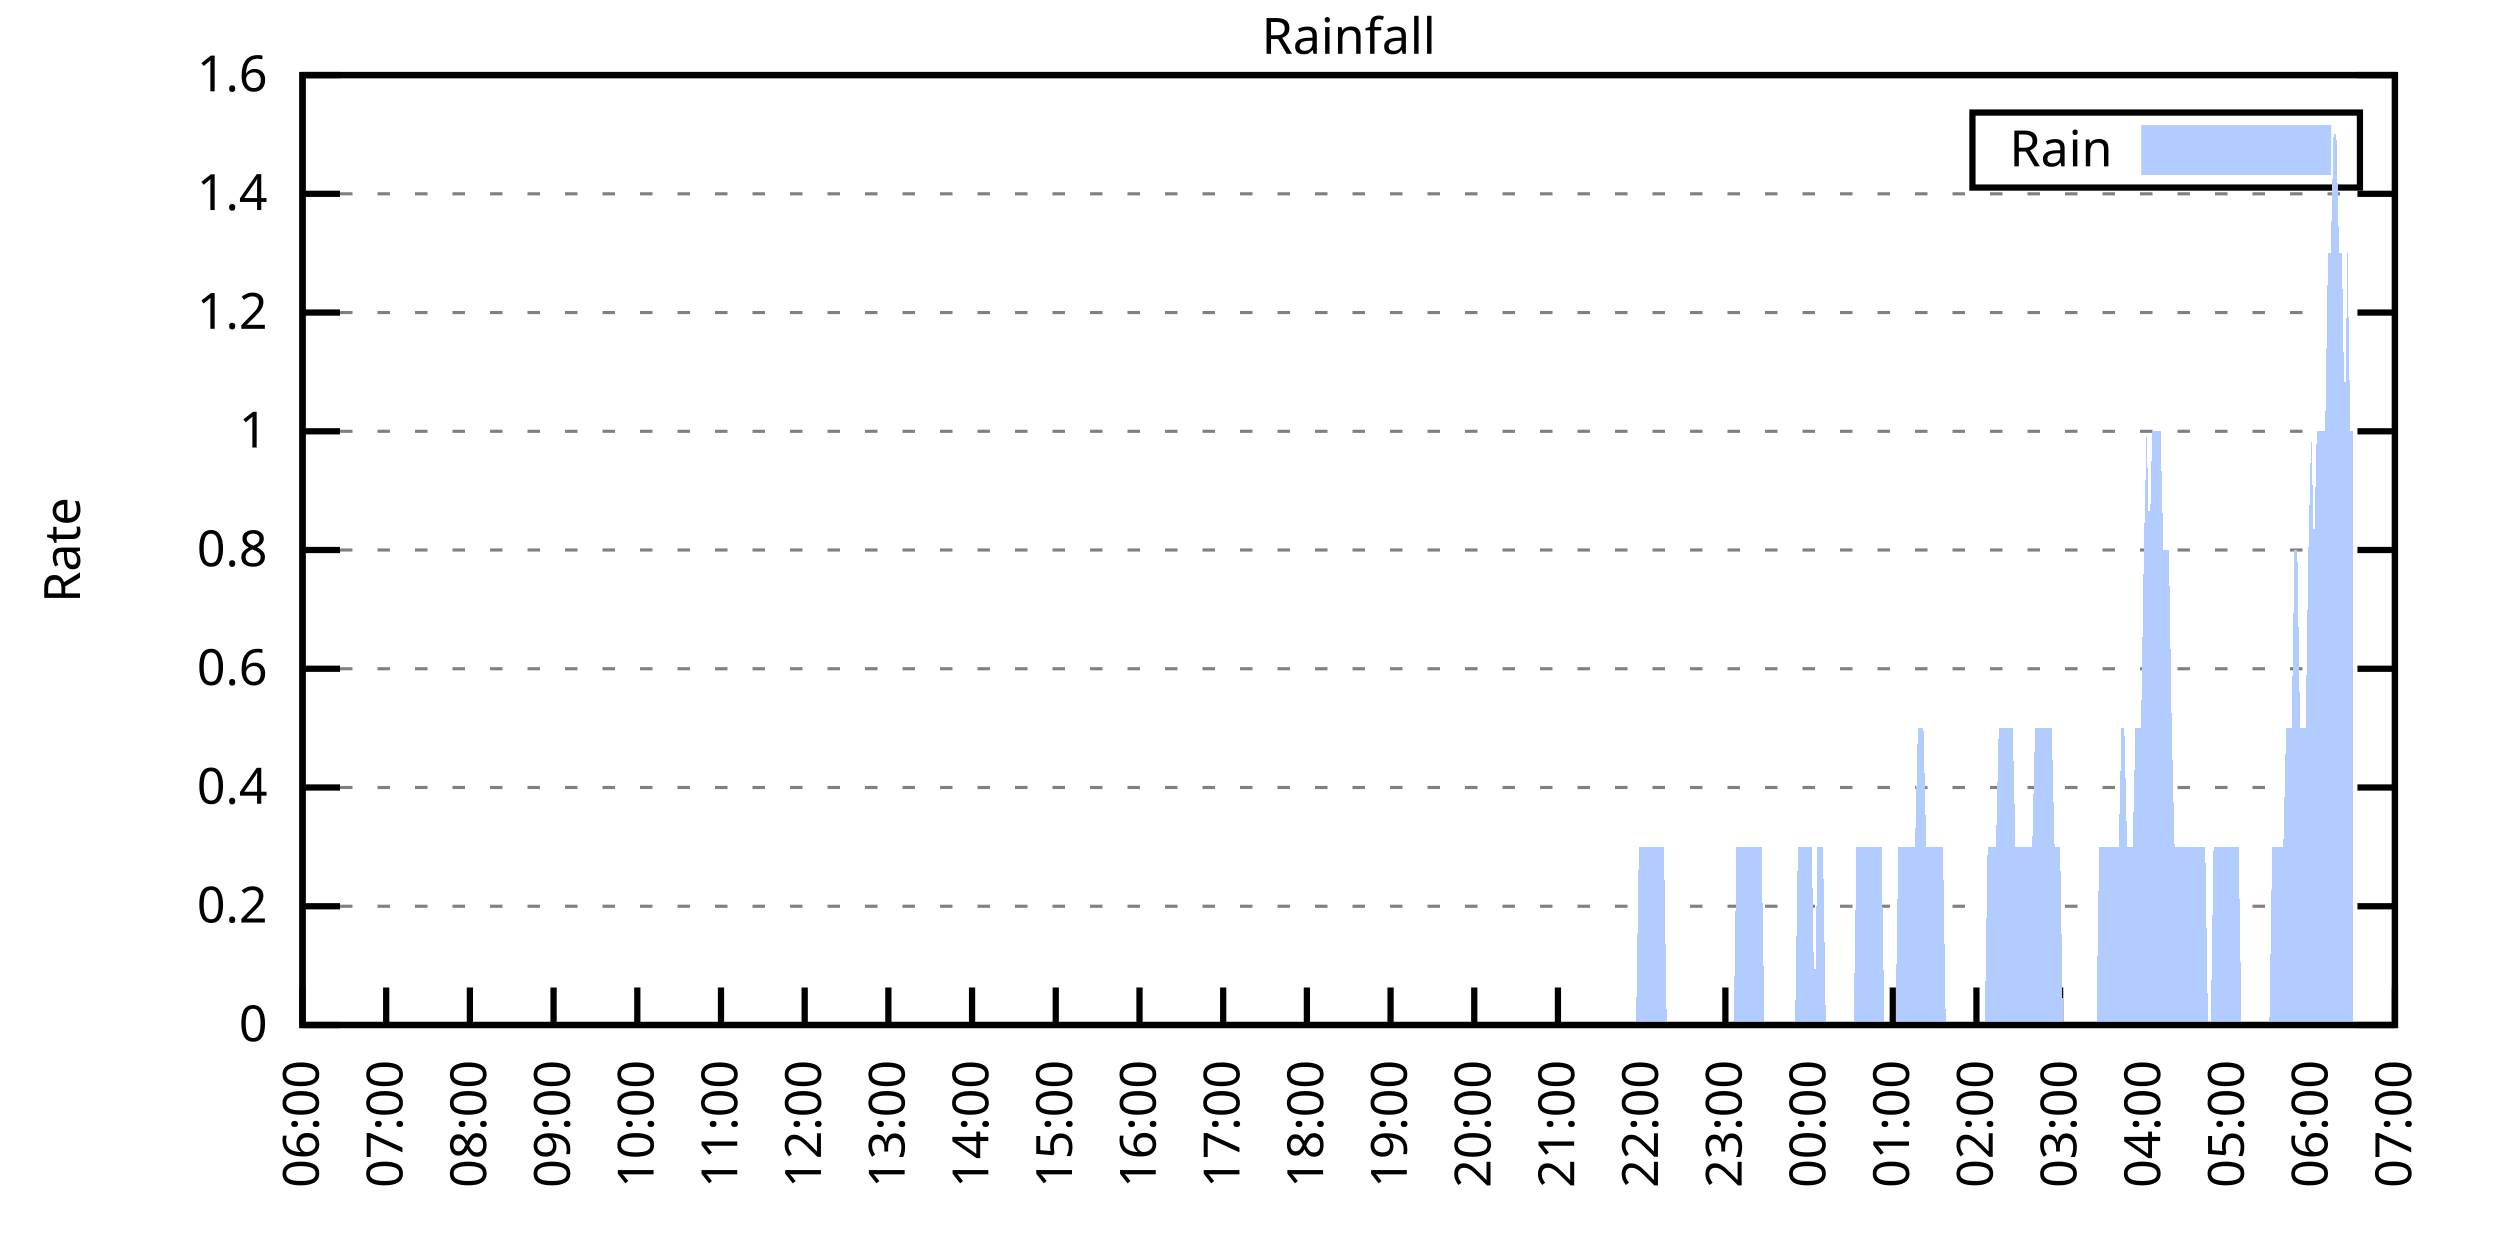
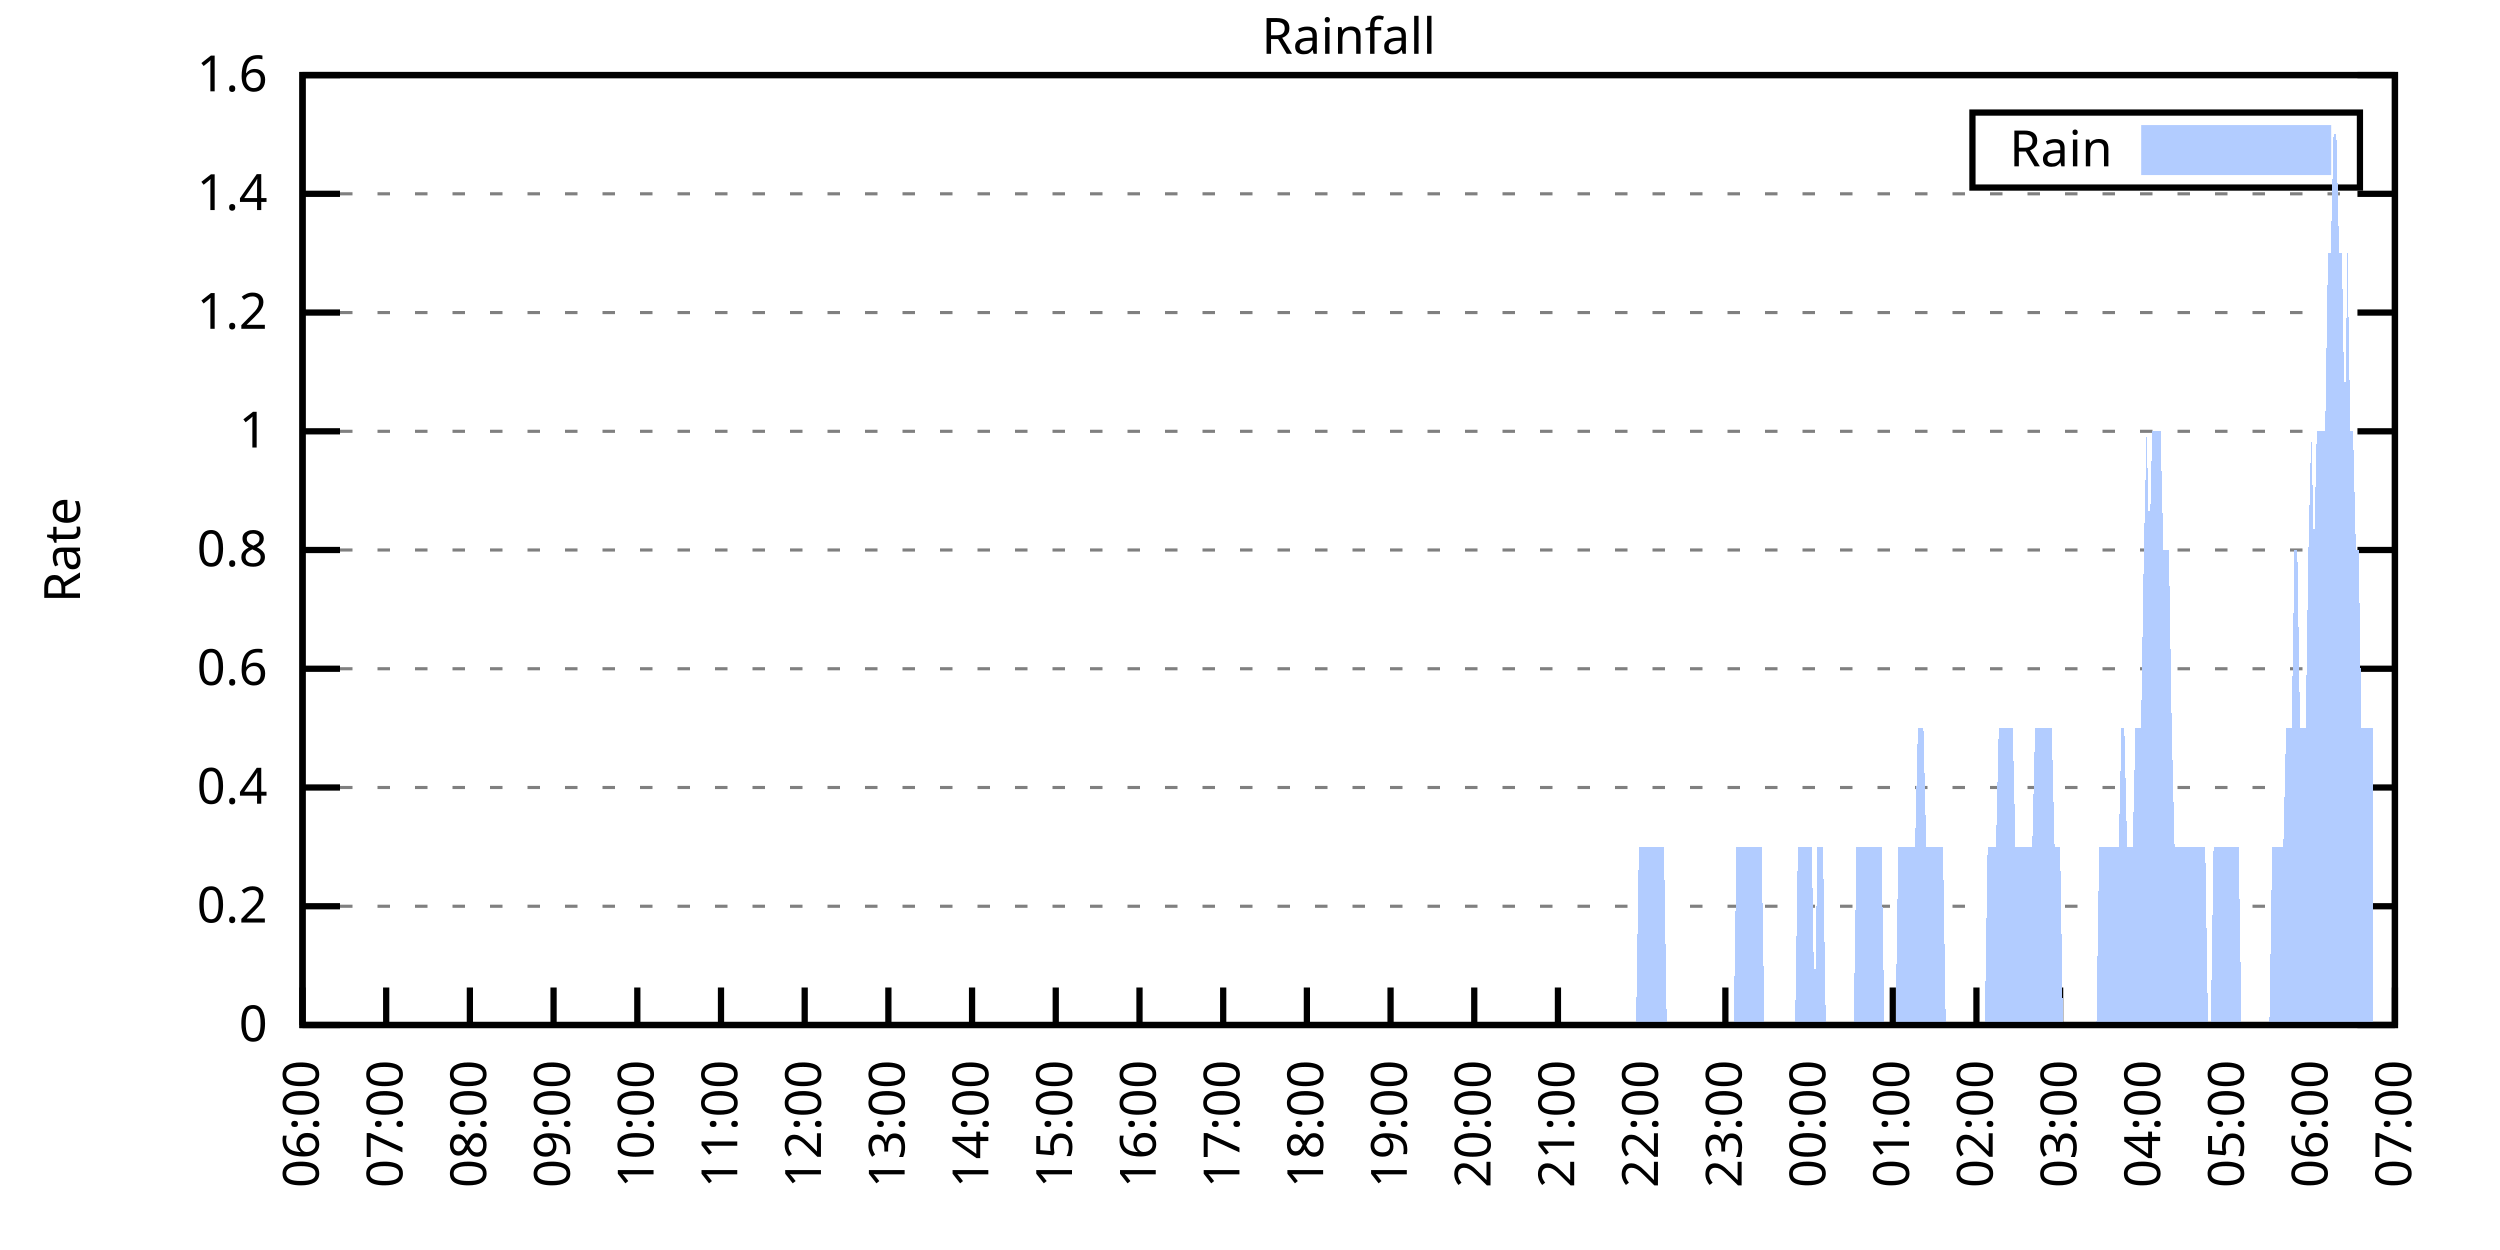
<svg xmlns="http://www.w3.org/2000/svg" xmlns:xlink="http://www.w3.org/1999/xlink" width="400" height="200" viewBox="0 0 400 200">
  <g id="gnuplot_canvas">
    <rect x="0" y="0" width="400" height="200" fill="none" />
    <defs>
      <circle id="gpDot" r="0.5" stroke-width="0.5" stroke="currentColor" />
      <path id="gpPt0" stroke-width="0.333" stroke="currentColor" d="M-1,0 h2 M0,-1 v2" />
      <path id="gpPt1" stroke-width="0.333" stroke="currentColor" d="M-1,-1 L1,1 M1,-1 L-1,1" />
      <path id="gpPt2" stroke-width="0.333" stroke="currentColor" d="M-1,0 L1,0 M0,-1 L0,1 M-1,-1 L1,1 M-1,1 L1,-1" />
      <rect id="gpPt3" stroke-width="0.333" stroke="currentColor" x="-1" y="-1" width="2" height="2" />
      <rect id="gpPt4" stroke-width="0.333" stroke="currentColor" fill="currentColor" x="-1" y="-1" width="2" height="2" />
      <circle id="gpPt5" stroke-width="0.333" stroke="currentColor" cx="0" cy="0" r="1" />
      <use xlink:href="#gpPt5" id="gpPt6" fill="currentColor" stroke="none" />
      <path id="gpPt7" stroke-width="0.333" stroke="currentColor" d="M0,-1.33 L-1.33,0.67 L1.33,0.67 z" />
      <use xlink:href="#gpPt7" id="gpPt8" fill="currentColor" stroke="none" />
      <use xlink:href="#gpPt7" id="gpPt9" stroke="currentColor" transform="rotate(180)" />
      <use xlink:href="#gpPt9" id="gpPt10" fill="currentColor" stroke="none" />
      <use xlink:href="#gpPt3" id="gpPt11" stroke="currentColor" transform="rotate(45)" />
      <use xlink:href="#gpPt11" id="gpPt12" fill="currentColor" stroke="none" />
      <path id="gpPt13" stroke-width="0.333" stroke="currentColor" d="M0,1.330 L1.265,0.411 L0.782,-1.067 L-0.782,-1.076 L-1.265,0.411 z" />
      <use xlink:href="#gpPt13" id="gpPt14" fill="currentColor" stroke="none" />
      <filter id="textbox" filterUnits="objectBoundingBox" x="0" y="0" height="1" width="1">
        <feFlood flood-color="white" flood-opacity="1" result="bgnd" />
        <feComposite in="SourceGraphic" in2="bgnd" operator="atop" />
      </filter>
      <filter id="greybox" filterUnits="objectBoundingBox" x="0" y="0" height="1" width="1">
        <feFlood flood-color="lightgrey" flood-opacity="1" result="grey" />
        <feComposite in="SourceGraphic" in2="grey" operator="atop" />
      </filter>
    </defs>
    <g fill="none" color="white" stroke="currentColor" stroke-width="1.00" stroke-linecap="butt" stroke-linejoin="miter">
</g>
    <g fill="none" color="black" stroke="currentColor" stroke-width="1.00" stroke-linecap="butt" stroke-linejoin="miter">
      <g stroke="none" shape-rendering="crispEdges">
        <polygon fill="rgb(255, 255, 255)" points="48.40,164.00 383.18,164.00 383.18,12.02 48.40,12.02 " />
      </g>
    </g>
    <g fill="none" color="black" stroke="currentColor" stroke-width="1.00" stroke-linecap="butt" stroke-linejoin="miter">
</g>
    <g fill="none" color="black" stroke="black" stroke-width="0.50" stroke-linecap="butt" stroke-linejoin="miter">
</g>
    <g fill="none" color="gray" stroke="currentColor" stroke-width="0.50" stroke-linecap="butt" stroke-linejoin="miter">
      <path stroke="gray" stroke-dasharray="2,4" class="gridline" d="M48.40,164.00 L383.19,164.00  " />
    </g>
    <g fill="none" color="gray" stroke="gray" stroke-width="1.00" stroke-linecap="butt" stroke-linejoin="miter">
</g>
    <g fill="none" color="black" stroke="currentColor" stroke-width="1.00" stroke-linecap="butt" stroke-linejoin="miter">
      <path stroke="black" d="M48.40,164.00 L54.40,164.00 M383.19,164.00 L377.19,164.00  " />
      <g transform="translate(42.80,166.60)" stroke="none" fill="black" font-family="Sans" font-size="8.00" text-anchor="end">
        <text>
          <tspan font-family="Sans"> 0</tspan>
        </text>
      </g>
    </g>
    <g fill="none" color="black" stroke="currentColor" stroke-width="1.00" stroke-linecap="butt" stroke-linejoin="miter">
</g>
    <g fill="none" color="black" stroke="black" stroke-width="0.50" stroke-linecap="butt" stroke-linejoin="miter">
</g>
    <g fill="none" color="gray" stroke="currentColor" stroke-width="0.50" stroke-linecap="butt" stroke-linejoin="miter">
      <path stroke="gray" stroke-dasharray="2,4" class="gridline" d="M48.40,145.00 L383.19,145.00  " />
    </g>
    <g fill="none" color="gray" stroke="gray" stroke-width="1.00" stroke-linecap="butt" stroke-linejoin="miter">
</g>
    <g fill="none" color="black" stroke="currentColor" stroke-width="1.00" stroke-linecap="butt" stroke-linejoin="miter">
      <path stroke="black" d="M48.40,145.00 L54.40,145.00 M383.19,145.00 L377.19,145.00  " />
      <g transform="translate(42.80,147.60)" stroke="none" fill="black" font-family="Sans" font-size="8.00" text-anchor="end">
        <text>
          <tspan font-family="Sans"> 0.2</tspan>
        </text>
      </g>
    </g>
    <g fill="none" color="black" stroke="currentColor" stroke-width="1.00" stroke-linecap="butt" stroke-linejoin="miter">
</g>
    <g fill="none" color="black" stroke="black" stroke-width="0.50" stroke-linecap="butt" stroke-linejoin="miter">
</g>
    <g fill="none" color="gray" stroke="currentColor" stroke-width="0.50" stroke-linecap="butt" stroke-linejoin="miter">
      <path stroke="gray" stroke-dasharray="2,4" class="gridline" d="M48.40,126.00 L383.19,126.00  " />
    </g>
    <g fill="none" color="gray" stroke="gray" stroke-width="1.00" stroke-linecap="butt" stroke-linejoin="miter">
</g>
    <g fill="none" color="black" stroke="currentColor" stroke-width="1.00" stroke-linecap="butt" stroke-linejoin="miter">
      <path stroke="black" d="M48.40,126.00 L54.40,126.00 M383.19,126.00 L377.19,126.00  " />
      <g transform="translate(42.80,128.60)" stroke="none" fill="black" font-family="Sans" font-size="8.00" text-anchor="end">
        <text>
          <tspan font-family="Sans"> 0.4</tspan>
        </text>
      </g>
    </g>
    <g fill="none" color="black" stroke="currentColor" stroke-width="1.00" stroke-linecap="butt" stroke-linejoin="miter">
</g>
    <g fill="none" color="black" stroke="black" stroke-width="0.50" stroke-linecap="butt" stroke-linejoin="miter">
</g>
    <g fill="none" color="gray" stroke="currentColor" stroke-width="0.50" stroke-linecap="butt" stroke-linejoin="miter">
      <path stroke="gray" stroke-dasharray="2,4" class="gridline" d="M48.40,107.00 L383.19,107.00  " />
    </g>
    <g fill="none" color="gray" stroke="gray" stroke-width="1.00" stroke-linecap="butt" stroke-linejoin="miter">
</g>
    <g fill="none" color="black" stroke="currentColor" stroke-width="1.00" stroke-linecap="butt" stroke-linejoin="miter">
      <path stroke="black" d="M48.40,107.00 L54.40,107.00 M383.19,107.00 L377.19,107.00  " />
      <g transform="translate(42.80,109.60)" stroke="none" fill="black" font-family="Sans" font-size="8.00" text-anchor="end">
        <text>
          <tspan font-family="Sans"> 0.6</tspan>
        </text>
      </g>
    </g>
    <g fill="none" color="black" stroke="currentColor" stroke-width="1.00" stroke-linecap="butt" stroke-linejoin="miter">
</g>
    <g fill="none" color="black" stroke="black" stroke-width="0.50" stroke-linecap="butt" stroke-linejoin="miter">
</g>
    <g fill="none" color="gray" stroke="currentColor" stroke-width="0.50" stroke-linecap="butt" stroke-linejoin="miter">
      <path stroke="gray" stroke-dasharray="2,4" class="gridline" d="M48.40,88.00 L383.19,88.00  " />
    </g>
    <g fill="none" color="gray" stroke="gray" stroke-width="1.00" stroke-linecap="butt" stroke-linejoin="miter">
</g>
    <g fill="none" color="black" stroke="currentColor" stroke-width="1.00" stroke-linecap="butt" stroke-linejoin="miter">
      <path stroke="black" d="M48.40,88.00 L54.40,88.00 M383.19,88.00 L377.19,88.00  " />
      <g transform="translate(42.80,90.60)" stroke="none" fill="black" font-family="Sans" font-size="8.00" text-anchor="end">
        <text>
          <tspan font-family="Sans"> 0.8</tspan>
        </text>
      </g>
    </g>
    <g fill="none" color="black" stroke="currentColor" stroke-width="1.00" stroke-linecap="butt" stroke-linejoin="miter">
</g>
    <g fill="none" color="black" stroke="black" stroke-width="0.50" stroke-linecap="butt" stroke-linejoin="miter">
</g>
    <g fill="none" color="gray" stroke="currentColor" stroke-width="0.50" stroke-linecap="butt" stroke-linejoin="miter">
      <path stroke="gray" stroke-dasharray="2,4" class="gridline" d="M48.40,69.01 L383.19,69.01  " />
    </g>
    <g fill="none" color="gray" stroke="gray" stroke-width="1.00" stroke-linecap="butt" stroke-linejoin="miter">
</g>
    <g fill="none" color="black" stroke="currentColor" stroke-width="1.00" stroke-linecap="butt" stroke-linejoin="miter">
      <path stroke="black" d="M48.40,69.01 L54.40,69.01 M383.19,69.01 L377.19,69.01  " />
      <g transform="translate(42.80,71.61)" stroke="none" fill="black" font-family="Sans" font-size="8.00" text-anchor="end">
        <text>
          <tspan font-family="Sans"> 1</tspan>
        </text>
      </g>
    </g>
    <g fill="none" color="black" stroke="currentColor" stroke-width="1.00" stroke-linecap="butt" stroke-linejoin="miter">
</g>
    <g fill="none" color="black" stroke="black" stroke-width="0.50" stroke-linecap="butt" stroke-linejoin="miter">
</g>
    <g fill="none" color="gray" stroke="currentColor" stroke-width="0.50" stroke-linecap="butt" stroke-linejoin="miter">
      <path stroke="gray" stroke-dasharray="2,4" class="gridline" d="M48.40,50.01 L383.19,50.01  " />
    </g>
    <g fill="none" color="gray" stroke="gray" stroke-width="1.00" stroke-linecap="butt" stroke-linejoin="miter">
</g>
    <g fill="none" color="black" stroke="currentColor" stroke-width="1.00" stroke-linecap="butt" stroke-linejoin="miter">
      <path stroke="black" d="M48.40,50.01 L54.40,50.01 M383.19,50.01 L377.19,50.01  " />
      <g transform="translate(42.80,52.61)" stroke="none" fill="black" font-family="Sans" font-size="8.00" text-anchor="end">
        <text>
          <tspan font-family="Sans"> 1.2</tspan>
        </text>
      </g>
    </g>
    <g fill="none" color="black" stroke="currentColor" stroke-width="1.00" stroke-linecap="butt" stroke-linejoin="miter">
</g>
    <g fill="none" color="black" stroke="black" stroke-width="0.50" stroke-linecap="butt" stroke-linejoin="miter">
</g>
    <g fill="none" color="gray" stroke="currentColor" stroke-width="0.50" stroke-linecap="butt" stroke-linejoin="miter">
      <path stroke="gray" stroke-dasharray="2,4" class="gridline" d="M48.40,31.01 L383.19,31.01  " />
    </g>
    <g fill="none" color="gray" stroke="gray" stroke-width="1.00" stroke-linecap="butt" stroke-linejoin="miter">
</g>
    <g fill="none" color="black" stroke="currentColor" stroke-width="1.00" stroke-linecap="butt" stroke-linejoin="miter">
      <path stroke="black" d="M48.40,31.01 L54.40,31.01 M383.19,31.01 L377.19,31.01  " />
      <g transform="translate(42.80,33.61)" stroke="none" fill="black" font-family="Sans" font-size="8.00" text-anchor="end">
        <text>
          <tspan font-family="Sans"> 1.4</tspan>
        </text>
      </g>
    </g>
    <g fill="none" color="black" stroke="currentColor" stroke-width="1.00" stroke-linecap="butt" stroke-linejoin="miter">
</g>
    <g fill="none" color="black" stroke="black" stroke-width="0.50" stroke-linecap="butt" stroke-linejoin="miter">
</g>
    <g fill="none" color="gray" stroke="currentColor" stroke-width="0.50" stroke-linecap="butt" stroke-linejoin="miter">
      <path stroke="gray" stroke-dasharray="2,4" class="gridline" d="M48.40,12.01 L383.19,12.01  " />
    </g>
    <g fill="none" color="gray" stroke="gray" stroke-width="1.00" stroke-linecap="butt" stroke-linejoin="miter">
</g>
    <g fill="none" color="black" stroke="currentColor" stroke-width="1.00" stroke-linecap="butt" stroke-linejoin="miter">
      <path stroke="black" d="M48.40,12.01 L54.40,12.01 M383.19,12.01 L377.19,12.01  " />
      <g transform="translate(42.80,14.61)" stroke="none" fill="black" font-family="Sans" font-size="8.00" text-anchor="end">
        <text>
          <tspan font-family="Sans"> 1.6</tspan>
        </text>
      </g>
    </g>
    <g fill="none" color="black" stroke="currentColor" stroke-width="1.00" stroke-linecap="butt" stroke-linejoin="miter">
      <path stroke="black" d="M48.40,164.00 L48.40,158.00  " />
      <g transform="translate(51.00,169.60) rotate(270.00)" stroke="none" fill="black" font-family="Sans" font-size="8.00" text-anchor="end">
        <text>
          <tspan font-family="Sans">06:00</tspan>
        </text>
      </g>
    </g>
    <g fill="none" color="black" stroke="currentColor" stroke-width="1.00" stroke-linecap="butt" stroke-linejoin="miter">
      <path stroke="black" d="M61.79,164.00 L61.79,158.00  " />
      <g transform="translate(64.39,169.60) rotate(270.00)" stroke="none" fill="black" font-family="Sans" font-size="8.00" text-anchor="end">
        <text>
          <tspan font-family="Sans">07:00</tspan>
        </text>
      </g>
    </g>
    <g fill="none" color="black" stroke="currentColor" stroke-width="1.00" stroke-linecap="butt" stroke-linejoin="miter">
      <path stroke="black" d="M75.18,164.00 L75.18,158.00  " />
      <g transform="translate(77.78,169.60) rotate(270.00)" stroke="none" fill="black" font-family="Sans" font-size="8.00" text-anchor="end">
        <text>
          <tspan font-family="Sans">08:00</tspan>
        </text>
      </g>
    </g>
    <g fill="none" color="black" stroke="currentColor" stroke-width="1.00" stroke-linecap="butt" stroke-linejoin="miter">
      <path stroke="black" d="M88.57,164.00 L88.57,158.00  " />
      <g transform="translate(91.17,169.60) rotate(270.00)" stroke="none" fill="black" font-family="Sans" font-size="8.00" text-anchor="end">
        <text>
          <tspan font-family="Sans">09:00</tspan>
        </text>
      </g>
    </g>
    <g fill="none" color="black" stroke="currentColor" stroke-width="1.00" stroke-linecap="butt" stroke-linejoin="miter">
      <path stroke="black" d="M101.97,164.00 L101.97,158.00  " />
      <g transform="translate(104.57,169.60) rotate(270.00)" stroke="none" fill="black" font-family="Sans" font-size="8.00" text-anchor="end">
        <text>
          <tspan font-family="Sans">10:00</tspan>
        </text>
      </g>
    </g>
    <g fill="none" color="black" stroke="currentColor" stroke-width="1.00" stroke-linecap="butt" stroke-linejoin="miter">
      <path stroke="black" d="M115.36,164.00 L115.36,158.00  " />
      <g transform="translate(117.96,169.60) rotate(270.00)" stroke="none" fill="black" font-family="Sans" font-size="8.00" text-anchor="end">
        <text>
          <tspan font-family="Sans">11:00</tspan>
        </text>
      </g>
    </g>
    <g fill="none" color="black" stroke="currentColor" stroke-width="1.00" stroke-linecap="butt" stroke-linejoin="miter">
      <path stroke="black" d="M128.75,164.00 L128.75,158.00  " />
      <g transform="translate(131.35,169.60) rotate(270.00)" stroke="none" fill="black" font-family="Sans" font-size="8.00" text-anchor="end">
        <text>
          <tspan font-family="Sans">12:00</tspan>
        </text>
      </g>
    </g>
    <g fill="none" color="black" stroke="currentColor" stroke-width="1.00" stroke-linecap="butt" stroke-linejoin="miter">
      <path stroke="black" d="M142.14,164.00 L142.14,158.00  " />
      <g transform="translate(144.74,169.60) rotate(270.00)" stroke="none" fill="black" font-family="Sans" font-size="8.00" text-anchor="end">
        <text>
          <tspan font-family="Sans">13:00</tspan>
        </text>
      </g>
    </g>
    <g fill="none" color="black" stroke="currentColor" stroke-width="1.00" stroke-linecap="butt" stroke-linejoin="miter">
      <path stroke="black" d="M155.53,164.00 L155.53,158.00  " />
      <g transform="translate(158.13,169.60) rotate(270.00)" stroke="none" fill="black" font-family="Sans" font-size="8.00" text-anchor="end">
        <text>
          <tspan font-family="Sans">14:00</tspan>
        </text>
      </g>
    </g>
    <g fill="none" color="black" stroke="currentColor" stroke-width="1.00" stroke-linecap="butt" stroke-linejoin="miter">
      <path stroke="black" d="M168.92,164.00 L168.92,158.00  " />
      <g transform="translate(171.52,169.60) rotate(270.00)" stroke="none" fill="black" font-family="Sans" font-size="8.00" text-anchor="end">
        <text>
          <tspan font-family="Sans">15:00</tspan>
        </text>
      </g>
    </g>
    <g fill="none" color="black" stroke="currentColor" stroke-width="1.00" stroke-linecap="butt" stroke-linejoin="miter">
      <path stroke="black" d="M182.32,164.00 L182.32,158.00  " />
      <g transform="translate(184.92,169.60) rotate(270.00)" stroke="none" fill="black" font-family="Sans" font-size="8.00" text-anchor="end">
        <text>
          <tspan font-family="Sans">16:00</tspan>
        </text>
      </g>
    </g>
    <g fill="none" color="black" stroke="currentColor" stroke-width="1.00" stroke-linecap="butt" stroke-linejoin="miter">
      <path stroke="black" d="M195.71,164.00 L195.71,158.00  " />
      <g transform="translate(198.31,169.60) rotate(270.00)" stroke="none" fill="black" font-family="Sans" font-size="8.00" text-anchor="end">
        <text>
          <tspan font-family="Sans">17:00</tspan>
        </text>
      </g>
    </g>
    <g fill="none" color="black" stroke="currentColor" stroke-width="1.00" stroke-linecap="butt" stroke-linejoin="miter">
      <path stroke="black" d="M209.10,164.00 L209.10,158.00  " />
      <g transform="translate(211.70,169.60) rotate(270.00)" stroke="none" fill="black" font-family="Sans" font-size="8.00" text-anchor="end">
        <text>
          <tspan font-family="Sans">18:00</tspan>
        </text>
      </g>
    </g>
    <g fill="none" color="black" stroke="currentColor" stroke-width="1.00" stroke-linecap="butt" stroke-linejoin="miter">
      <path stroke="black" d="M222.49,164.00 L222.49,158.00  " />
      <g transform="translate(225.09,169.60) rotate(270.00)" stroke="none" fill="black" font-family="Sans" font-size="8.00" text-anchor="end">
        <text>
          <tspan font-family="Sans">19:00</tspan>
        </text>
      </g>
    </g>
    <g fill="none" color="black" stroke="currentColor" stroke-width="1.00" stroke-linecap="butt" stroke-linejoin="miter">
      <path stroke="black" d="M235.88,164.00 L235.88,158.00  " />
      <g transform="translate(238.48,169.60) rotate(270.00)" stroke="none" fill="black" font-family="Sans" font-size="8.00" text-anchor="end">
        <text>
          <tspan font-family="Sans">20:00</tspan>
        </text>
      </g>
    </g>
    <g fill="none" color="black" stroke="currentColor" stroke-width="1.00" stroke-linecap="butt" stroke-linejoin="miter">
      <path stroke="black" d="M249.27,164.00 L249.27,158.00  " />
      <g transform="translate(251.87,169.60) rotate(270.00)" stroke="none" fill="black" font-family="Sans" font-size="8.00" text-anchor="end">
        <text>
          <tspan font-family="Sans">21:00</tspan>
        </text>
      </g>
    </g>
    <g fill="none" color="black" stroke="currentColor" stroke-width="1.00" stroke-linecap="butt" stroke-linejoin="miter">
      <path stroke="black" d="M262.67,164.00 L262.67,158.00  " />
      <g transform="translate(265.27,169.60) rotate(270.00)" stroke="none" fill="black" font-family="Sans" font-size="8.00" text-anchor="end">
        <text>
          <tspan font-family="Sans">22:00</tspan>
        </text>
      </g>
    </g>
    <g fill="none" color="black" stroke="currentColor" stroke-width="1.00" stroke-linecap="butt" stroke-linejoin="miter">
      <path stroke="black" d="M276.06,164.00 L276.06,158.00  " />
      <g transform="translate(278.66,169.60) rotate(270.00)" stroke="none" fill="black" font-family="Sans" font-size="8.00" text-anchor="end">
        <text>
          <tspan font-family="Sans">23:00</tspan>
        </text>
      </g>
    </g>
    <g fill="none" color="black" stroke="currentColor" stroke-width="1.00" stroke-linecap="butt" stroke-linejoin="miter">
      <path stroke="black" d="M289.45,164.00 L289.45,158.00  " />
      <g transform="translate(292.05,169.60) rotate(270.00)" stroke="none" fill="black" font-family="Sans" font-size="8.00" text-anchor="end">
        <text>
          <tspan font-family="Sans">00:00</tspan>
        </text>
      </g>
    </g>
    <g fill="none" color="black" stroke="currentColor" stroke-width="1.00" stroke-linecap="butt" stroke-linejoin="miter">
      <path stroke="black" d="M302.84,164.00 L302.84,158.00  " />
      <g transform="translate(305.44,169.60) rotate(270.00)" stroke="none" fill="black" font-family="Sans" font-size="8.00" text-anchor="end">
        <text>
          <tspan font-family="Sans">01:00</tspan>
        </text>
      </g>
    </g>
    <g fill="none" color="black" stroke="currentColor" stroke-width="1.00" stroke-linecap="butt" stroke-linejoin="miter">
      <path stroke="black" d="M316.23,164.00 L316.23,158.00  " />
      <g transform="translate(318.83,169.60) rotate(270.00)" stroke="none" fill="black" font-family="Sans" font-size="8.00" text-anchor="end">
        <text>
          <tspan font-family="Sans">02:00</tspan>
        </text>
      </g>
    </g>
    <g fill="none" color="black" stroke="currentColor" stroke-width="1.00" stroke-linecap="butt" stroke-linejoin="miter">
      <path stroke="black" d="M329.62,164.00 L329.62,158.00  " />
      <g transform="translate(332.22,169.60) rotate(270.00)" stroke="none" fill="black" font-family="Sans" font-size="8.00" text-anchor="end">
        <text>
          <tspan font-family="Sans">03:00</tspan>
        </text>
      </g>
    </g>
    <g fill="none" color="black" stroke="currentColor" stroke-width="1.00" stroke-linecap="butt" stroke-linejoin="miter">
      <path stroke="black" d="M343.02,164.00 L343.02,158.00  " />
      <g transform="translate(345.62,169.60) rotate(270.00)" stroke="none" fill="black" font-family="Sans" font-size="8.00" text-anchor="end">
        <text>
          <tspan font-family="Sans">04:00</tspan>
        </text>
      </g>
    </g>
    <g fill="none" color="black" stroke="currentColor" stroke-width="1.00" stroke-linecap="butt" stroke-linejoin="miter">
      <path stroke="black" d="M356.41,164.00 L356.41,158.00  " />
      <g transform="translate(359.01,169.60) rotate(270.00)" stroke="none" fill="black" font-family="Sans" font-size="8.00" text-anchor="end">
        <text>
          <tspan font-family="Sans">05:00</tspan>
        </text>
      </g>
    </g>
    <g fill="none" color="black" stroke="currentColor" stroke-width="1.00" stroke-linecap="butt" stroke-linejoin="miter">
      <path stroke="black" d="M369.80,164.00 L369.80,158.00  " />
      <g transform="translate(372.40,169.60) rotate(270.00)" stroke="none" fill="black" font-family="Sans" font-size="8.00" text-anchor="end">
        <text>
          <tspan font-family="Sans">06:00</tspan>
        </text>
      </g>
    </g>
    <g fill="none" color="black" stroke="currentColor" stroke-width="1.00" stroke-linecap="butt" stroke-linejoin="miter">
      <path stroke="black" d="M383.19,164.00 L383.19,158.00  " />
      <g transform="translate(385.79,169.60) rotate(270.00)" stroke="none" fill="black" font-family="Sans" font-size="8.00" text-anchor="end">
        <text>
          <tspan font-family="Sans">07:00</tspan>
        </text>
      </g>
    </g>
    <g fill="none" color="black" stroke="currentColor" stroke-width="1.00" stroke-linecap="butt" stroke-linejoin="miter">
</g>
    <g fill="none" color="black" stroke="currentColor" stroke-width="1.00" stroke-linecap="butt" stroke-linejoin="miter">
      <path stroke="black" d="M48.40,12.01 L48.40,164.00 L383.19,164.00 L383.19,12.01 L48.40,12.01 Z  " />
    </g>
    <g fill="none" color="black" stroke="currentColor" stroke-width="1.00" stroke-linecap="butt" stroke-linejoin="miter">
</g>
    <g fill="none" color="black" stroke="currentColor" stroke-width="1.00" stroke-linecap="butt" stroke-linejoin="miter">
      <path stroke="black" d="M315.59,30.01 L315.59,18.01 L377.59,18.01 L377.59,30.01 L315.59,30.01 Z  " />
    </g>
    <g id="Rainfall_plot_1">
      <g fill="none" color="white" stroke="black" stroke-width="2.00" stroke-linecap="butt" stroke-linejoin="miter">
</g>
      <g fill="none" color="black" stroke="currentColor" stroke-width="2.00" stroke-linecap="butt" stroke-linejoin="miter">
        <g transform="translate(337.99,26.61)" stroke="none" fill="black" font-family="Sans" font-size="8.00" text-anchor="end">
          <text>
            <tspan font-family="Sans">Rain</tspan>
          </text>
        </g>
      </g>
      <g fill="none" color="black" stroke="currentColor" stroke-width="2.00" stroke-linecap="butt" stroke-linejoin="miter">
        <g stroke="none" shape-rendering="crispEdges">
          <polygon fill="rgb(178, 204, 255)" points="343.59,27.01 371.99,27.01 371.99,21.01 343.59,21.01 " />
        </g>
        <path stroke="rgb(178, 204, 255)" d="M343.59,27.01 L371.99,27.01 L371.99,21.01 L343.59,21.01 L343.59,27.01 Z  " />
      </g>
      <g fill="none" color="black" stroke="currentColor" stroke-width="2.00" stroke-linecap="butt" stroke-linejoin="miter">
        <g stroke="none" shape-rendering="crispEdges">
-           <polygon fill="rgb(178, 204, 255)" points="55.54,164.00 55.99,164.00 56.43,164.00 56.88,164.00 57.33,164.00 57.77,164.00 58.22,164.00 58.67,164.00 59.11,164.00 59.56,164.00 60.01,164.00 60.45,164.00 60.90,164.00 61.35,164.00 61.79,164.00 62.24,164.00 62.68,164.00 63.13,164.00 63.58,164.00 64.02,164.00 64.47,164.00 64.92,164.00 65.36,164.00 65.81,164.00 66.26,164.00 66.70,164.00 67.15,164.00 67.59,164.00 68.04,164.00 68.49,164.00 68.93,164.00 69.38,164.00 69.83,164.00 70.27,164.00 70.72,164.00 71.17,164.00 71.61,164.00 72.06,164.00 72.50,164.00 72.95,164.00 73.40,164.00 73.84,164.00 74.29,164.00 74.74,164.00 75.18,164.00 75.63,164.00 76.08,164.00 76.52,164.00 76.97,164.00 77.42,164.00 77.86,164.00 78.31,164.00 78.75,164.00 79.20,164.00 79.65,164.00 80.09,164.00 80.54,164.00 80.99,164.00 81.43,164.00 81.88,164.00 82.33,164.00 82.77,164.00 83.22,164.00 83.66,164.00 84.11,164.00 84.56,164.00 85.00,164.00 85.45,164.00 85.90,164.00 86.34,164.00 86.79,164.00 87.24,164.00 87.68,164.00 88.13,164.00 88.57,164.00 89.02,164.00 89.47,164.00 89.91,164.00 90.36,164.00 90.81,164.00 91.25,164.00 91.70,164.00 92.15,164.00 92.59,164.00 93.04,164.00 93.49,164.00 93.93,164.00 94.38,164.00 94.82,164.00 95.27,164.00 95.72,164.00 96.16,164.00 96.61,164.00 97.06,164.00 97.50,164.00 97.95,164.00 98.40,164.00 98.84,164.00 99.29,164.00 99.73,164.00 100.18,164.00 100.63,164.00 101.07,164.00 101.52,164.00 101.97,164.00 102.41,164.00 102.86,164.00 103.31,164.00 103.75,164.00 104.20,164.00 104.64,164.00 105.09,164.00 105.54,164.00 105.98,164.00 106.43,164.00 106.88,164.00 107.32,164.00 107.77,164.00 108.22,164.00 108.66,164.00 109.11,164.00 109.55,164.00 110.00,164.00 110.45,164.00 110.89,164.00 111.34,164.00 111.79,164.00 112.23,164.00 112.68,164.00 113.13,164.00 113.57,164.00 114.02,164.00 114.47,164.00 114.91,164.00 115.36,164.00 115.80,164.00 116.25,164.00 116.70,164.00 117.14,164.00 117.59,164.00 118.04,164.00 118.48,164.00 118.93,164.00 119.38,164.00 119.82,164.00 120.27,164.00 120.71,164.00 121.16,164.00 121.61,164.00 122.05,164.00 122.50,164.00 122.95,164.00 123.39,164.00 123.84,164.00 124.29,164.00 124.73,164.00 125.18,164.00 125.62,164.00 126.07,164.00 126.52,164.00 126.96,164.00 127.41,164.00 127.86,164.00 128.30,164.00 128.75,164.00 129.20,164.00 129.64,164.00 130.09,164.00 130.54,164.00 130.98,164.00 131.43,164.00 131.87,164.00 132.32,164.00 132.77,164.00 133.21,164.00 133.66,164.00 134.11,164.00 134.55,164.00 135.00,164.00 135.45,164.00 135.89,164.00 136.34,164.00 136.78,164.00 137.23,164.00 137.68,164.00 138.12,164.00 138.57,164.00 139.02,164.00 139.46,164.00 139.91,164.00 140.36,164.00 140.80,164.00 141.25,164.00 141.69,164.00 142.14,164.00 142.59,164.00 143.03,164.00 143.48,164.00 143.93,164.00 144.37,164.00 144.82,164.00 145.27,164.00 145.71,164.00 146.16,164.00 146.61,164.00 147.05,164.00 147.50,164.00 147.94,164.00 148.39,164.00 148.84,164.00 149.28,164.00 149.73,164.00 150.18,164.00 150.62,164.00 151.07,164.00 151.52,164.00 151.96,164.00 152.41,164.00 152.85,164.00 153.30,164.00 153.75,164.00 154.19,164.00 154.64,164.00 155.09,164.00 155.53,164.00 155.98,164.00 156.43,164.00 156.87,164.00 157.32,164.00 157.76,164.00 158.21,164.00 158.66,164.00 159.10,164.00 159.55,164.00 160.00,164.00 160.44,164.00 160.89,164.00 161.34,164.00 161.78,164.00 162.23,164.00 162.67,164.00 163.12,164.00 163.57,164.00 164.01,164.00 164.46,164.00 164.91,164.00 165.35,164.00 165.80,164.00 166.25,164.00 166.69,164.00 167.14,164.00 167.59,164.00 168.03,164.00 168.48,164.00 168.92,164.00 169.37,164.00 169.82,164.00 170.26,164.00 170.71,164.00 171.16,164.00 171.60,164.00 172.05,164.00 172.50,164.00 172.94,164.00 173.39,164.00 173.83,164.00 174.28,164.00 174.73,164.00 175.17,164.00 175.62,164.00 176.07,164.00 176.51,164.00 176.96,164.00 177.41,164.00 177.85,164.00 178.30,164.00 178.74,164.00 179.19,164.00 179.64,164.00 180.08,164.00 180.53,164.00 180.98,164.00 181.42,164.00 181.87,164.00 182.32,164.00 182.76,164.00 183.21,164.00 183.66,164.00 184.10,164.00 184.55,164.00 184.99,164.00 185.44,164.00 185.89,164.00 186.33,164.00 186.78,164.00 187.23,164.00 187.67,164.00 188.12,164.00 188.57,164.00 189.01,164.00 189.46,164.00 189.90,164.00 190.35,164.00 190.80,164.00 191.24,164.00 191.69,164.00 192.14,164.00 192.58,164.00 193.03,164.00 193.48,164.00 193.92,164.00 194.37,164.00 194.81,164.00 195.26,164.00 195.71,164.00 196.15,164.00 196.60,164.00 197.05,164.00 197.49,164.00 197.94,164.00 198.39,164.00 198.83,164.00 199.28,164.00 199.73,164.00 200.17,164.00 200.62,164.00 201.06,164.00 201.51,164.00 201.96,164.00 202.40,164.00 202.85,164.00 203.30,164.00 203.74,164.00 204.19,164.00 204.64,164.00 205.08,164.00 205.53,164.00 205.97,164.00 206.42,164.00 206.87,164.00 207.31,164.00 207.76,164.00 208.21,164.00 208.65,164.00 209.10,164.00 209.55,164.00 209.99,164.00 210.44,164.00 210.88,164.00 211.33,164.00 211.78,164.00 212.22,164.00 212.67,164.00 213.12,164.00 213.56,164.00 214.01,164.00 214.46,164.00 214.90,164.00 215.35,164.00 215.80,164.00 216.24,164.00 216.69,164.00 217.13,164.00 217.58,164.00 218.03,164.00 218.47,164.00 218.92,164.00 219.37,164.00 219.81,164.00 220.26,164.00 220.71,164.00 221.15,164.00 221.60,164.00 222.04,164.00 222.49,164.00 222.94,164.00 223.38,164.00 223.83,164.00 224.28,164.00 224.72,164.00 225.17,164.00 225.62,164.00 226.06,164.00 226.51,164.00 226.95,164.00 227.40,164.00 227.85,164.00 228.29,164.00 228.74,164.00 229.19,164.00 229.63,164.00 230.08,164.00 230.53,164.00 230.97,164.00 231.42,164.00 231.86,164.00 232.31,164.00 232.76,164.00 233.20,164.00 233.65,164.00 234.10,164.00 234.54,164.00 234.99,164.00 235.44,164.00 235.88,164.00 236.33,164.00 236.78,164.00 237.22,164.00 237.67,164.00 238.11,164.00 238.56,164.00 239.01,164.00 239.45,164.00 239.90,164.00 240.35,164.00 240.79,164.00 241.24,164.00 241.69,164.00 242.13,164.00 242.58,164.00 243.02,164.00 243.47,164.00 243.92,164.00 244.36,164.00 244.81,164.00 245.26,164.00 245.70,164.00 246.15,164.00 246.60,164.00 247.04,164.00 247.49,164.00 247.93,164.00 248.38,164.00 248.83,164.00 249.27,164.00 249.72,164.00 250.17,164.00 250.61,164.00 251.06,164.00 251.51,164.00 251.95,164.00 252.40,164.00 252.85,164.00 253.29,164.00 253.74,164.00 254.18,164.00 254.63,164.00 255.08,164.00 255.52,164.00 255.97,164.00 256.42,164.00 256.86,164.00 257.31,164.00 257.76,164.00 258.20,164.00 258.65,164.00 259.09,164.00 259.54,164.00 259.99,164.00 260.43,164.00 260.88,164.00 261.33,164.00 261.77,164.00 262.22,135.50 262.67,135.50 263.11,135.50 263.56,135.50 264.00,135.50 264.45,135.50 264.90,135.50 265.34,135.50 265.79,135.50 266.24,135.50 266.68,164.00 267.13,164.00 267.58,164.00 268.02,164.00 268.47,164.00 268.92,164.00 269.36,164.00 269.81,164.00 270.25,164.00 270.70,164.00 271.15,164.00 271.59,164.00 272.04,164.00 272.49,164.00 272.93,164.00 273.38,164.00 273.83,164.00 274.27,164.00 274.72,164.00 275.16,164.00 275.61,164.00 276.06,164.00 276.50,164.00 276.95,164.00 277.40,164.00 277.84,135.50 278.29,135.50 278.74,135.50 279.18,135.50 279.63,135.50 280.07,135.50 280.52,135.50 280.97,135.50 281.41,135.50 281.86,135.50 282.31,164.00 282.75,164.00 283.20,164.00 283.65,164.00 284.09,164.00 284.54,164.00 284.98,164.00 285.43,164.00 285.88,164.00 286.32,164.00 286.77,164.00 287.22,164.00 287.66,135.50 288.11,135.50 288.56,135.50 289.00,135.50 289.45,135.50 289.90,135.50 290.34,164.00 290.79,135.50 291.23,135.50 291.68,135.50 292.13,164.00 292.57,164.00 293.02,164.00 293.47,164.00 293.91,164.00 294.36,164.00 294.81,164.00 295.25,164.00 295.70,164.00 296.14,164.00 296.59,164.00 297.04,135.50 297.48,135.50 297.93,135.50 298.38,135.50 298.82,135.50 299.27,135.50 299.72,135.50 300.16,135.50 300.61,135.50 301.05,135.50 301.50,164.00 301.95,164.00 302.39,164.00 302.84,164.00 303.29,164.00 303.73,135.50 304.18,135.50 304.63,135.50 305.07,135.50 305.52,135.50 305.97,135.50 306.41,135.50 306.86,116.50 307.30,116.50 307.75,116.50 308.20,135.50 308.64,135.50 309.09,135.50 309.54,135.50 309.98,135.50 310.43,135.50 310.88,135.50 311.32,164.00 311.77,164.00 312.21,164.00 312.66,164.00 313.11,164.00 313.55,164.00 314.00,164.00 314.45,164.00 314.89,164.00 315.34,164.00 315.79,164.00 316.23,164.00 316.68,164.00 317.12,164.00 317.57,164.00 318.02,135.50 318.46,135.50 318.91,135.50 319.36,135.50 319.80,116.50 320.25,116.50 320.70,116.50 321.14,116.50 321.59,116.50 322.04,116.50 322.48,135.50 322.93,135.50 323.37,135.50 323.82,135.50 324.27,135.50 324.71,135.50 325.16,135.50 325.61,116.50 326.05,116.50 326.50,116.50 326.95,116.50 327.39,116.50 327.84,116.50 328.28,116.50 328.73,135.50 329.18,135.50 329.62,135.50 330.07,164.00 330.52,164.00 330.96,164.00 331.41,164.00 331.86,164.00 332.30,164.00 332.75,164.00 333.19,164.00 333.64,164.00 334.09,164.00 334.53,164.00 334.98,164.00 335.43,164.00 335.87,135.50 336.32,135.50 336.77,135.50 337.21,135.50 337.66,135.50 338.10,135.50 338.55,135.50 339.00,135.50 339.44,116.50 339.89,116.50 340.34,135.50 340.78,135.50 341.23,135.50 341.68,116.50 342.12,116.50 342.57,116.50 343.02,88.00 343.46,69.01 343.91,88.00 344.35,69.01 344.80,69.01 345.25,69.01 345.69,69.01 346.14,88.00 346.59,88.00 347.03,88.00 347.48,116.50 347.93,135.50 348.37,135.50 348.82,135.50 349.26,135.50 349.71,135.50 350.16,135.50 350.60,135.50 351.05,135.50 351.50,135.50 351.94,135.50 352.39,135.50 352.84,135.50 353.28,164.00 353.73,164.00 354.17,135.50 354.62,135.50 355.07,135.50 355.51,135.50 355.96,135.50 356.41,135.50 356.85,135.50 357.30,135.50 357.75,135.50 358.19,135.50 358.64,164.00 359.09,164.00 359.53,164.00 359.98,164.00 360.42,164.00 360.87,164.00 361.32,164.00 361.76,164.00 362.21,164.00 362.66,164.00 363.10,164.00 363.55,135.50 364.00,135.50 364.44,135.50 364.89,135.50 365.33,135.50 365.78,116.50 366.23,116.50 366.67,116.50 367.12,88.00 367.57,88.00 368.01,116.50 368.46,116.50 368.91,116.50 369.35,88.00 369.80,69.01 370.24,88.00 370.69,69.01 371.14,69.01 371.58,69.01 372.03,69.01 372.48,40.51 372.92,40.51 373.37,21.51 373.82,21.51 374.26,40.51 374.71,40.51 375.16,69.01 375.60,40.51 376.05,69.01 376.49,69.01 376.49,164.00 55.54,164.00 " />
+           <polygon fill="rgb(178, 204, 255)" points="58.67,164.00 59.11,164.00 59.56,164.00 60.01,164.00 60.45,164.00 60.90,164.00 61.35,164.00 61.79,164.00 62.24,164.00 62.68,164.00 63.13,164.00 63.58,164.00 64.02,164.00 64.47,164.00 64.92,164.00 65.36,164.00 65.81,164.00 66.26,164.00 66.70,164.00 67.15,164.00 67.59,164.00 68.04,164.00 68.49,164.00 68.93,164.00 69.38,164.00 69.83,164.00 70.27,164.00 70.72,164.00 71.17,164.00 71.61,164.00 72.06,164.00 72.50,164.00 72.95,164.00 73.40,164.00 73.84,164.00 74.29,164.00 74.74,164.00 75.18,164.00 75.63,164.00 76.08,164.00 76.52,164.00 76.97,164.00 77.42,164.00 77.86,164.00 78.31,164.00 78.75,164.00 79.20,164.00 79.65,164.00 80.09,164.00 80.54,164.00 80.99,164.00 81.43,164.00 81.88,164.00 82.33,164.00 82.77,164.00 83.22,164.00 83.66,164.00 84.11,164.00 84.56,164.00 85.00,164.00 85.45,164.00 85.90,164.00 86.34,164.00 86.79,164.00 87.24,164.00 87.68,164.00 88.13,164.00 88.57,164.00 89.02,164.00 89.47,164.00 89.91,164.00 90.36,164.00 90.81,164.00 91.25,164.00 91.70,164.00 92.15,164.00 92.59,164.00 93.04,164.00 93.49,164.00 93.93,164.00 94.38,164.00 94.82,164.00 95.27,164.00 95.72,164.00 96.16,164.00 96.61,164.00 97.06,164.00 97.50,164.00 97.95,164.00 98.40,164.00 98.84,164.00 99.29,164.00 99.73,164.00 100.18,164.00 100.63,164.00 101.07,164.00 101.52,164.00 101.97,164.00 102.41,164.00 102.86,164.00 103.31,164.00 103.75,164.00 104.20,164.00 104.64,164.00 105.09,164.00 105.54,164.00 105.98,164.00 106.43,164.00 106.88,164.00 107.32,164.00 107.77,164.00 108.22,164.00 108.66,164.00 109.11,164.00 109.55,164.00 110.00,164.00 110.45,164.00 110.89,164.00 111.34,164.00 111.79,164.00 112.23,164.00 112.68,164.00 113.13,164.00 113.57,164.00 114.02,164.00 114.47,164.00 114.91,164.00 115.36,164.00 115.80,164.00 116.25,164.00 116.70,164.00 117.14,164.00 117.59,164.00 118.04,164.00 118.48,164.00 118.93,164.00 119.38,164.00 119.82,164.00 120.27,164.00 120.71,164.00 121.16,164.00 121.61,164.00 122.05,164.00 122.50,164.00 122.95,164.00 123.39,164.00 123.84,164.00 124.29,164.00 124.73,164.00 125.18,164.00 125.62,164.00 126.07,164.00 126.52,164.00 126.96,164.00 127.41,164.00 127.86,164.00 128.30,164.00 128.75,164.00 129.20,164.00 129.64,164.00 130.09,164.00 130.54,164.00 130.98,164.00 131.43,164.00 131.87,164.00 132.32,164.00 132.77,164.00 133.21,164.00 133.66,164.00 134.11,164.00 134.55,164.00 135.00,164.00 135.45,164.00 135.89,164.00 136.34,164.00 136.78,164.00 137.23,164.00 137.68,164.00 138.12,164.00 138.57,164.00 139.02,164.00 139.46,164.00 139.91,164.00 140.36,164.00 140.80,164.00 141.25,164.00 141.69,164.00 142.14,164.00 142.59,164.00 143.03,164.00 143.48,164.00 143.93,164.00 144.37,164.00 144.82,164.00 145.27,164.00 145.71,164.00 146.16,164.00 146.61,164.00 147.05,164.00 147.50,164.00 147.94,164.00 148.39,164.00 148.84,164.00 149.28,164.00 149.73,164.00 150.18,164.00 150.62,164.00 151.07,164.00 151.52,164.00 151.96,164.00 152.41,164.00 152.85,164.00 153.30,164.00 153.75,164.00 154.19,164.00 154.64,164.00 155.09,164.00 155.53,164.00 155.98,164.00 156.43,164.00 156.87,164.00 157.32,164.00 157.76,164.00 158.21,164.00 158.66,164.00 159.10,164.00 159.55,164.00 160.00,164.00 160.44,164.00 160.89,164.00 161.34,164.00 161.78,164.00 162.23,164.00 162.67,164.00 163.12,164.00 163.57,164.00 164.01,164.00 164.46,164.00 164.91,164.00 165.35,164.00 165.80,164.00 166.25,164.00 166.69,164.00 167.14,164.00 167.59,164.00 168.03,164.00 168.48,164.00 168.92,164.00 169.37,164.00 169.82,164.00 170.26,164.00 170.71,164.00 171.16,164.00 171.60,164.00 172.05,164.00 172.50,164.00 172.94,164.00 173.39,164.00 173.83,164.00 174.28,164.00 174.73,164.00 175.17,164.00 175.62,164.00 176.07,164.00 176.51,164.00 176.96,164.00 177.41,164.00 177.85,164.00 178.30,164.00 178.74,164.00 179.19,164.00 179.64,164.00 180.08,164.00 180.53,164.00 180.98,164.00 181.42,164.00 181.87,164.00 182.32,164.00 182.76,164.00 183.21,164.00 183.66,164.00 184.10,164.00 184.55,164.00 184.99,164.00 185.44,164.00 185.89,164.00 186.33,164.00 186.78,164.00 187.23,164.00 187.67,164.00 188.12,164.00 188.57,164.00 189.01,164.00 189.46,164.00 189.90,164.00 190.35,164.00 190.80,164.00 191.24,164.00 191.69,164.00 192.14,164.00 192.58,164.00 193.03,164.00 193.48,164.00 193.92,164.00 194.37,164.00 194.81,164.00 195.26,164.00 195.71,164.00 196.15,164.00 196.60,164.00 197.05,164.00 197.49,164.00 197.94,164.00 198.39,164.00 198.83,164.00 199.28,164.00 199.73,164.00 200.17,164.00 200.62,164.00 201.06,164.00 201.51,164.00 201.96,164.00 202.40,164.00 202.85,164.00 203.30,164.00 203.74,164.00 204.19,164.00 204.64,164.00 205.08,164.00 205.53,164.00 205.97,164.00 206.42,164.00 206.87,164.00 207.31,164.00 207.76,164.00 208.21,164.00 208.65,164.00 209.10,164.00 209.55,164.00 209.99,164.00 210.44,164.00 210.88,164.00 211.33,164.00 211.78,164.00 212.22,164.00 212.67,164.00 213.12,164.00 213.56,164.00 214.01,164.00 214.46,164.00 214.90,164.00 215.35,164.00 215.80,164.00 216.24,164.00 216.69,164.00 217.13,164.00 217.58,164.00 218.03,164.00 218.47,164.00 218.92,164.00 219.37,164.00 219.81,164.00 220.26,164.00 220.71,164.00 221.15,164.00 221.60,164.00 222.04,164.00 222.49,164.00 222.94,164.00 223.38,164.00 223.83,164.00 224.28,164.00 224.72,164.00 225.17,164.00 225.62,164.00 226.06,164.00 226.51,164.00 226.95,164.00 227.40,164.00 227.85,164.00 228.29,164.00 228.74,164.00 229.19,164.00 229.63,164.00 230.08,164.00 230.53,164.00 230.97,164.00 231.42,164.00 231.86,164.00 232.31,164.00 232.76,164.00 233.20,164.00 233.65,164.00 234.10,164.00 234.54,164.00 234.99,164.00 235.44,164.00 235.88,164.00 236.33,164.00 236.78,164.00 237.22,164.00 237.67,164.00 238.11,164.00 238.56,164.00 239.01,164.00 239.45,164.00 239.90,164.00 240.35,164.00 240.79,164.00 241.24,164.00 241.69,164.00 242.13,164.00 242.58,164.00 243.02,164.00 243.47,164.00 243.92,164.00 244.36,164.00 244.81,164.00 245.26,164.00 245.70,164.00 246.15,164.00 246.60,164.00 247.04,164.00 247.49,164.00 247.93,164.00 248.38,164.00 248.83,164.00 249.27,164.00 249.72,164.00 250.17,164.00 250.61,164.00 251.06,164.00 251.51,164.00 251.95,164.00 252.40,164.00 252.85,164.00 253.29,164.00 253.74,164.00 254.18,164.00 254.63,164.00 255.08,164.00 255.52,164.00 255.97,164.00 256.42,164.00 256.86,164.00 257.31,164.00 257.76,164.00 258.20,164.00 258.65,164.00 259.09,164.00 259.54,164.00 259.99,164.00 260.43,164.00 260.88,164.00 261.33,164.00 261.77,164.00 262.22,135.50 262.67,135.50 263.11,135.50 263.56,135.50 264.00,135.50 264.45,135.50 264.90,135.50 265.34,135.50 265.79,135.50 266.24,135.50 266.68,164.00 267.13,164.00 267.58,164.00 268.02,164.00 268.47,164.00 268.92,164.00 269.36,164.00 269.81,164.00 270.25,164.00 270.70,164.00 271.15,164.00 271.59,164.00 272.04,164.00 272.49,164.00 272.93,164.00 273.38,164.00 273.83,164.00 274.27,164.00 274.72,164.00 275.16,164.00 275.61,164.00 276.06,164.00 276.50,164.00 276.95,164.00 277.40,164.00 277.84,135.50 278.29,135.50 278.74,135.50 279.18,135.50 279.63,135.50 280.07,135.50 280.52,135.50 280.97,135.50 281.41,135.50 281.86,135.50 282.31,164.00 282.75,164.00 283.20,164.00 283.65,164.00 284.09,164.00 284.54,164.00 284.98,164.00 285.43,164.00 285.88,164.00 286.32,164.00 286.77,164.00 287.22,164.00 287.66,135.50 288.11,135.50 288.56,135.50 289.00,135.50 289.45,135.50 289.90,135.50 290.34,164.00 290.79,135.50 291.23,135.50 291.68,135.50 292.13,164.00 292.57,164.00 293.02,164.00 293.47,164.00 293.91,164.00 294.36,164.00 294.81,164.00 295.25,164.00 295.70,164.00 296.14,164.00 296.59,164.00 297.04,135.50 297.48,135.50 297.93,135.50 298.38,135.50 298.82,135.50 299.27,135.50 299.72,135.50 300.16,135.50 300.61,135.50 301.05,135.50 301.50,164.00 301.95,164.00 302.39,164.00 302.84,164.00 303.29,164.00 303.73,135.50 304.18,135.50 304.63,135.50 305.07,135.50 305.52,135.50 305.97,135.50 306.41,135.50 306.86,116.50 307.30,116.50 307.75,116.50 308.20,135.50 308.64,135.50 309.09,135.50 309.54,135.50 309.98,135.50 310.43,135.50 310.88,135.50 311.32,164.00 311.77,164.00 312.21,164.00 312.66,164.00 313.11,164.00 313.55,164.00 314.00,164.00 314.45,164.00 314.89,164.00 315.34,164.00 315.79,164.00 316.23,164.00 316.68,164.00 317.12,164.00 317.57,164.00 318.02,135.50 318.46,135.50 318.91,135.50 319.36,135.50 319.80,116.50 320.25,116.50 320.70,116.50 321.14,116.50 321.59,116.50 322.04,116.50 322.48,135.50 322.93,135.50 323.37,135.50 323.82,135.50 324.27,135.50 324.71,135.50 325.16,135.50 325.61,116.50 326.05,116.50 326.50,116.50 326.95,116.50 327.39,116.50 327.84,116.50 328.28,116.50 328.73,135.50 329.18,135.50 329.62,135.50 330.07,164.00 330.52,164.00 330.96,164.00 331.41,164.00 331.86,164.00 332.30,164.00 332.75,164.00 333.19,164.00 333.64,164.00 334.09,164.00 334.53,164.00 334.98,164.00 335.43,164.00 335.87,135.50 336.32,135.50 336.77,135.50 337.21,135.50 337.66,135.50 338.10,135.50 338.55,135.50 339.00,135.50 339.44,116.50 339.89,116.50 340.34,135.50 340.78,135.50 341.23,135.50 341.68,116.50 342.12,116.50 342.57,116.50 343.02,88.00 343.46,69.01 343.91,88.00 344.35,69.01 344.80,69.01 345.25,69.01 345.69,69.01 346.14,88.00 346.59,88.00 347.03,88.00 347.48,116.50 347.93,135.50 348.37,135.50 348.82,135.50 349.26,135.50 349.71,135.50 350.16,135.50 350.60,135.50 351.05,135.50 351.50,135.50 351.94,135.50 352.39,135.50 352.84,135.50 353.28,164.00 353.73,164.00 354.17,135.50 354.62,135.50 355.07,135.50 355.51,135.50 355.96,135.50 356.41,135.50 356.85,135.50 357.30,135.50 357.75,135.50 358.19,135.50 358.64,164.00 359.09,164.00 359.53,164.00 359.98,164.00 360.42,164.00 360.87,164.00 361.32,164.00 361.76,164.00 362.21,164.00 362.66,164.00 363.10,164.00 363.55,135.50 364.00,135.50 364.44,135.50 364.89,135.50 365.33,135.50 365.78,116.50 366.23,116.50 366.67,116.50 367.12,88.00 367.57,88.00 368.01,116.50 368.46,116.50 368.91,116.50 369.35,88.00 369.80,69.01 370.24,88.00 370.69,69.01 371.14,69.01 371.58,69.01 372.03,69.01 372.48,40.51 372.92,40.51 373.37,21.51 373.82,21.51 374.26,40.51 374.71,40.51 375.16,69.01 375.60,40.51 376.05,69.01 376.49,69.01 376.94,88.00 377.39,88.00 377.83,116.50 378.28,116.50 378.73,116.50 379.17,116.50 379.62,116.50 379.62,164.00 58.67,164.00 " />
        </g>
      </g>
    </g>
    <g fill="none" color="black" stroke="currentColor" stroke-width="2.00" stroke-linecap="butt" stroke-linejoin="miter">
</g>
    <g fill="none" color="black" stroke="black" stroke-width="1.00" stroke-linecap="butt" stroke-linejoin="miter">
</g>
    <g fill="none" color="black" stroke="currentColor" stroke-width="1.00" stroke-linecap="butt" stroke-linejoin="miter">
      <path stroke="black" d="M48.40,12.01 L48.40,164.00 L383.19,164.00 L383.19,12.01 L48.40,12.01 Z  " />
      <g transform="translate(12.80,88.01) rotate(270.00)" stroke="none" fill="black" font-family="Sans" font-size="8.00" text-anchor="middle">
        <text>
          <tspan font-family="Sans">Rate</tspan>
        </text>
      </g>
    </g>
    <g fill="none" color="black" stroke="currentColor" stroke-width="1.00" stroke-linecap="butt" stroke-linejoin="miter">
</g>
    <g fill="none" color="black" stroke="currentColor" stroke-width="1.00" stroke-linecap="butt" stroke-linejoin="miter">
      <g transform="translate(215.79,8.61)" stroke="none" fill="black" font-family="Sans" font-size="8.00" text-anchor="middle">
        <text>
          <tspan font-family="Sans">Rainfall</tspan>
        </text>
      </g>
    </g>
    <g fill="none" color="black" stroke="currentColor" stroke-width="1.00" stroke-linecap="butt" stroke-linejoin="miter">
</g>
  </g>
</svg>
